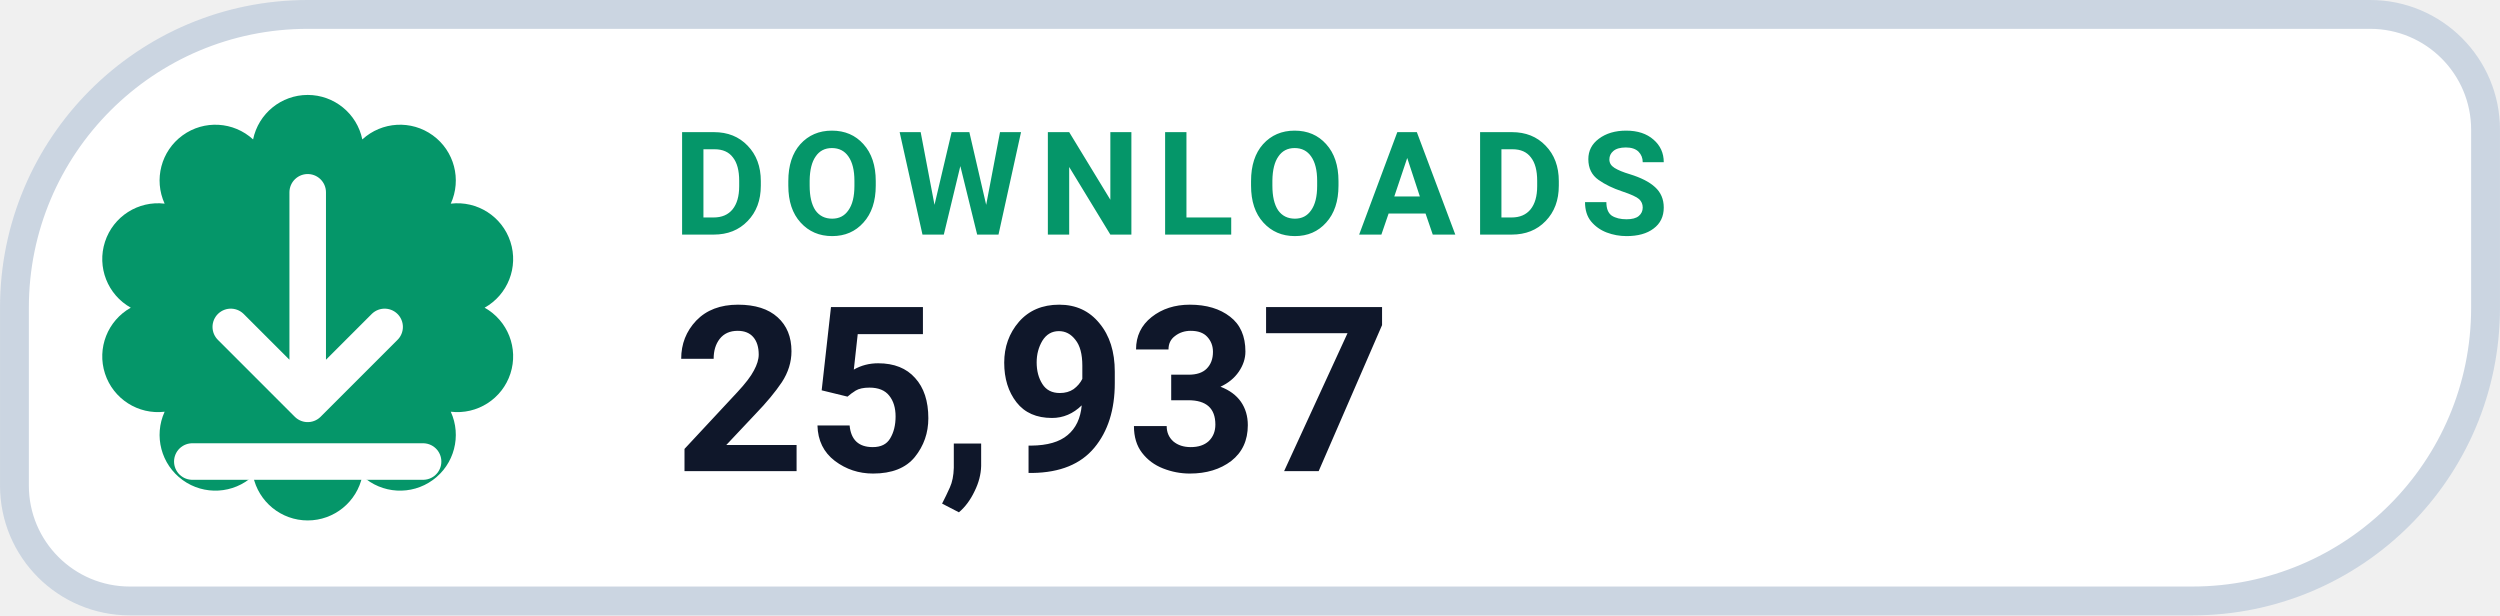
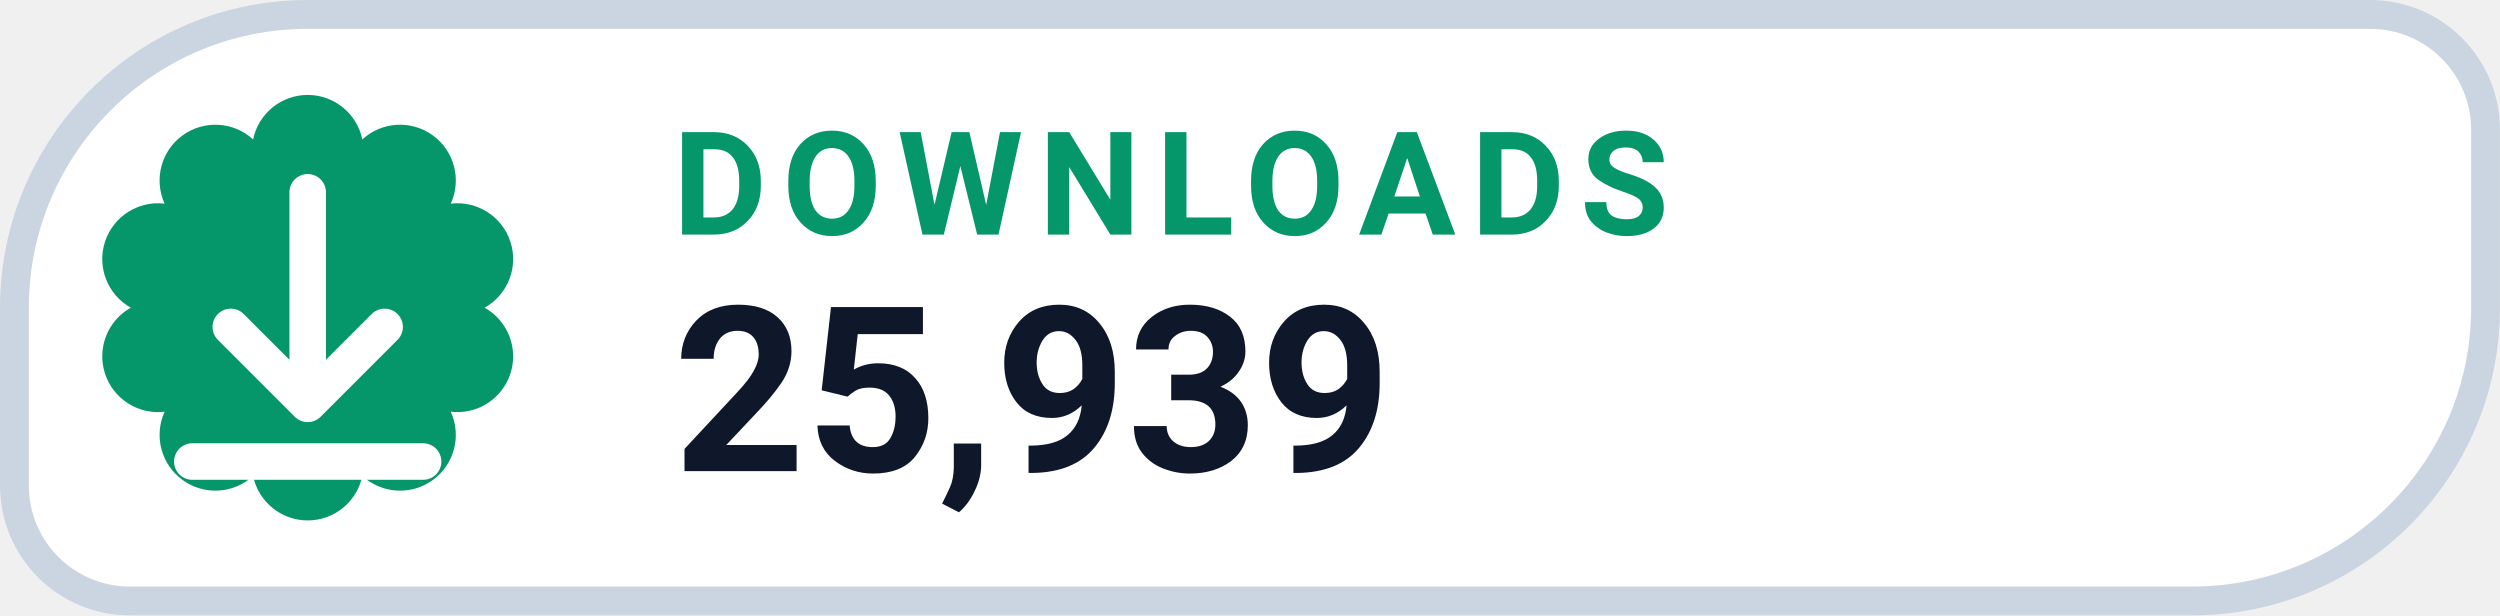
- <svg xmlns="http://www.w3.org/2000/svg" width="126" height="31.015" viewBox="0 0 130 32" role="img" aria-label="DOWNLOADS 25,937">
+ <svg xmlns="http://www.w3.org/2000/svg" width="126" height="31.015" viewBox="0 0 130 32" role="img" aria-label="DOWNLOADS 25,939">
  <path d="M 16.00 0.75 H 123.25 A 6.00 6.00 0 0 1 129.25 6.75 V 16.00 A 15.25 15.25 0 0 1 114.00 31.25 H 6.75 A 6.00 6.00 0 0 1 0.75 25.25 V 16.00 A 15.25 15.25 0 0 1 16.00 0.75 Z" fill="#FFFFFF" stroke="#CBD5E1" stroke-width="1.5" />
  <path d="M 13.16 7.25 A 2.90 2.90 0 0 1 18.84 7.25 A 2.90 2.90 0 0 1 23.44 10.59 A 2.90 2.90 0 0 1 25.20 16.00 A 2.90 2.90 0 0 1 23.44 21.41 A 2.90 2.90 0 0 1 18.84 24.75 A 2.90 2.90 0 0 1 13.16 24.75 A 2.90 2.90 0 0 1 8.56 21.41 A 2.90 2.90 0 0 1 6.80 16.00 A 2.90 2.90 0 0 1 8.56 10.59 A 2.90 2.90 0 0 1 13.16 7.25 Z" fill="#059669" />
  <g transform="translate(16 16)" style="color:#FFFFFF;">
    <path d="M0 -6 v11 m0 0 l4 -4 m-4 4 l-4 -4 M-6 8 h12" fill="none" stroke="currentColor" stroke-width="1.9" stroke-linecap="round" stroke-linejoin="round" />
  </g>
  <text x="35" y="12.2" fill="#059669" font-family="-apple-system,BlinkMacSystemFont,'Segoe UI',Roboto,Helvetica,Arial,sans-serif" font-size="7.5" font-weight="700" letter-spacing=".8">DOWNLOADS</text>
-   <text x="35" y="24.5" fill="#0F172A" font-family="-apple-system,BlinkMacSystemFont,'Segoe UI',Roboto,Helvetica,Arial,sans-serif" font-size="12" font-weight="750">25,937</text>
+   <text x="35" y="24.5" fill="#0F172A" font-family="-apple-system,BlinkMacSystemFont,'Segoe UI',Roboto,Helvetica,Arial,sans-serif" font-size="12" font-weight="750">25,939</text>
</svg>
